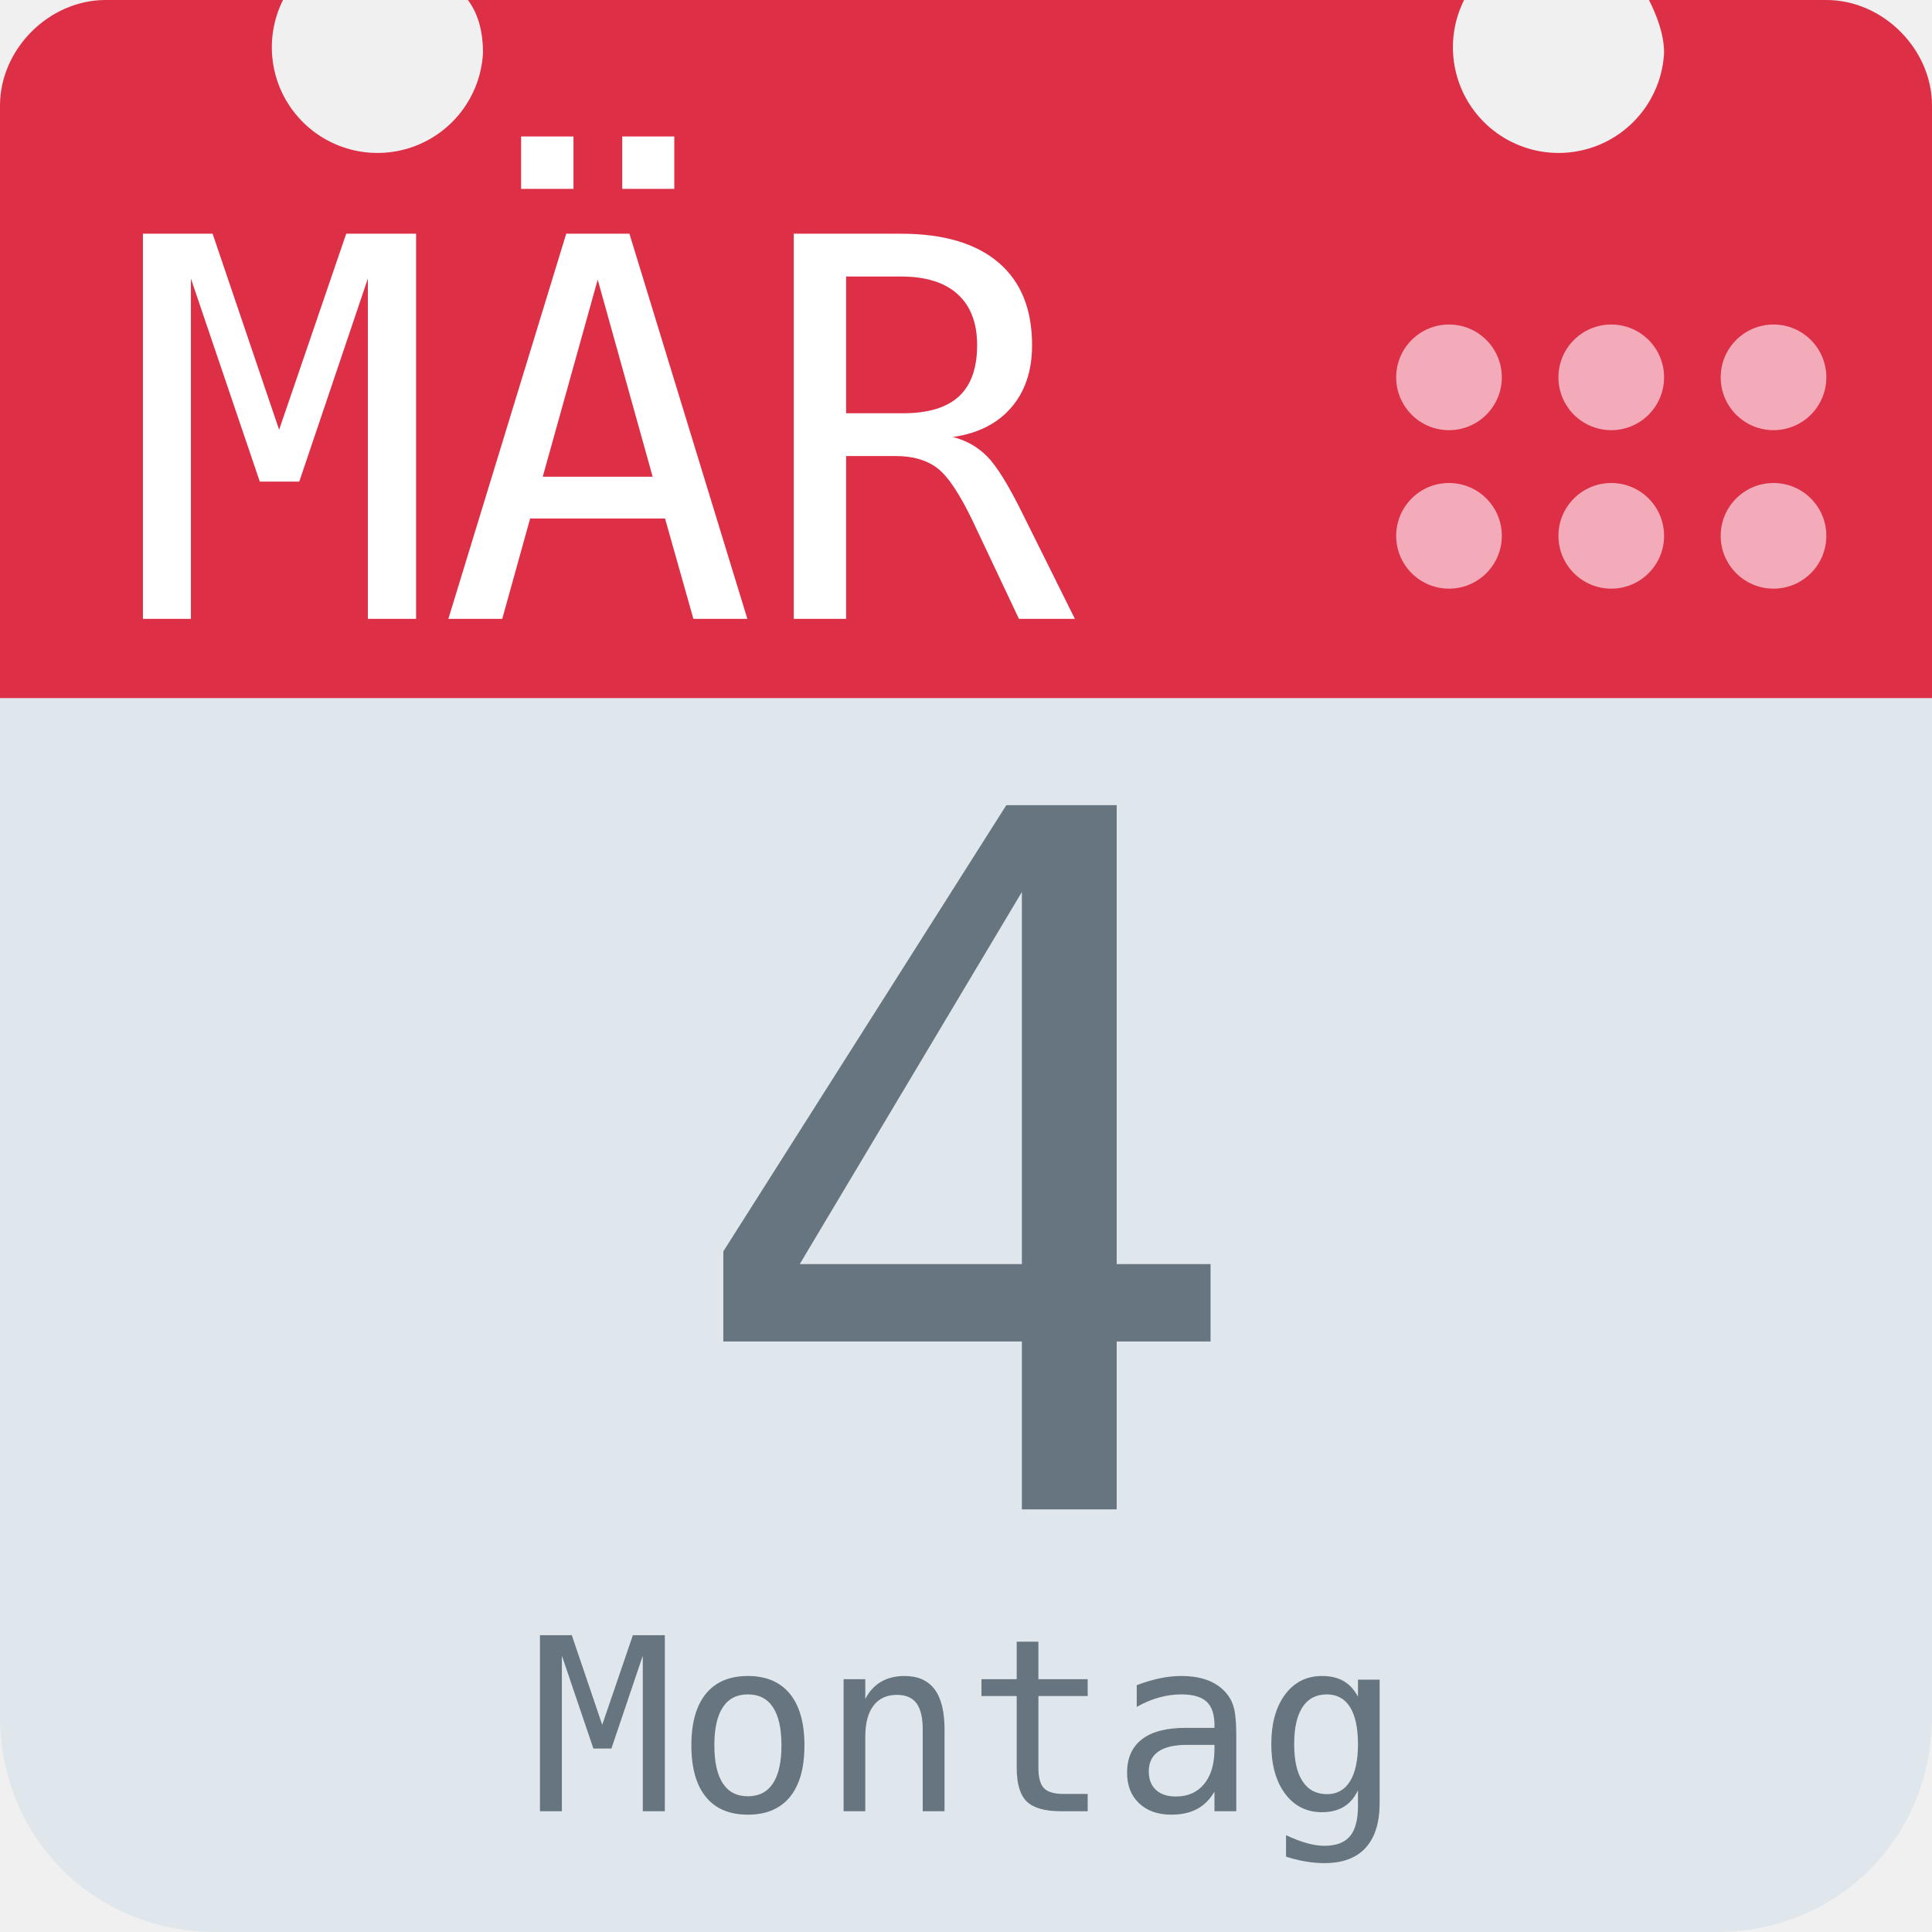
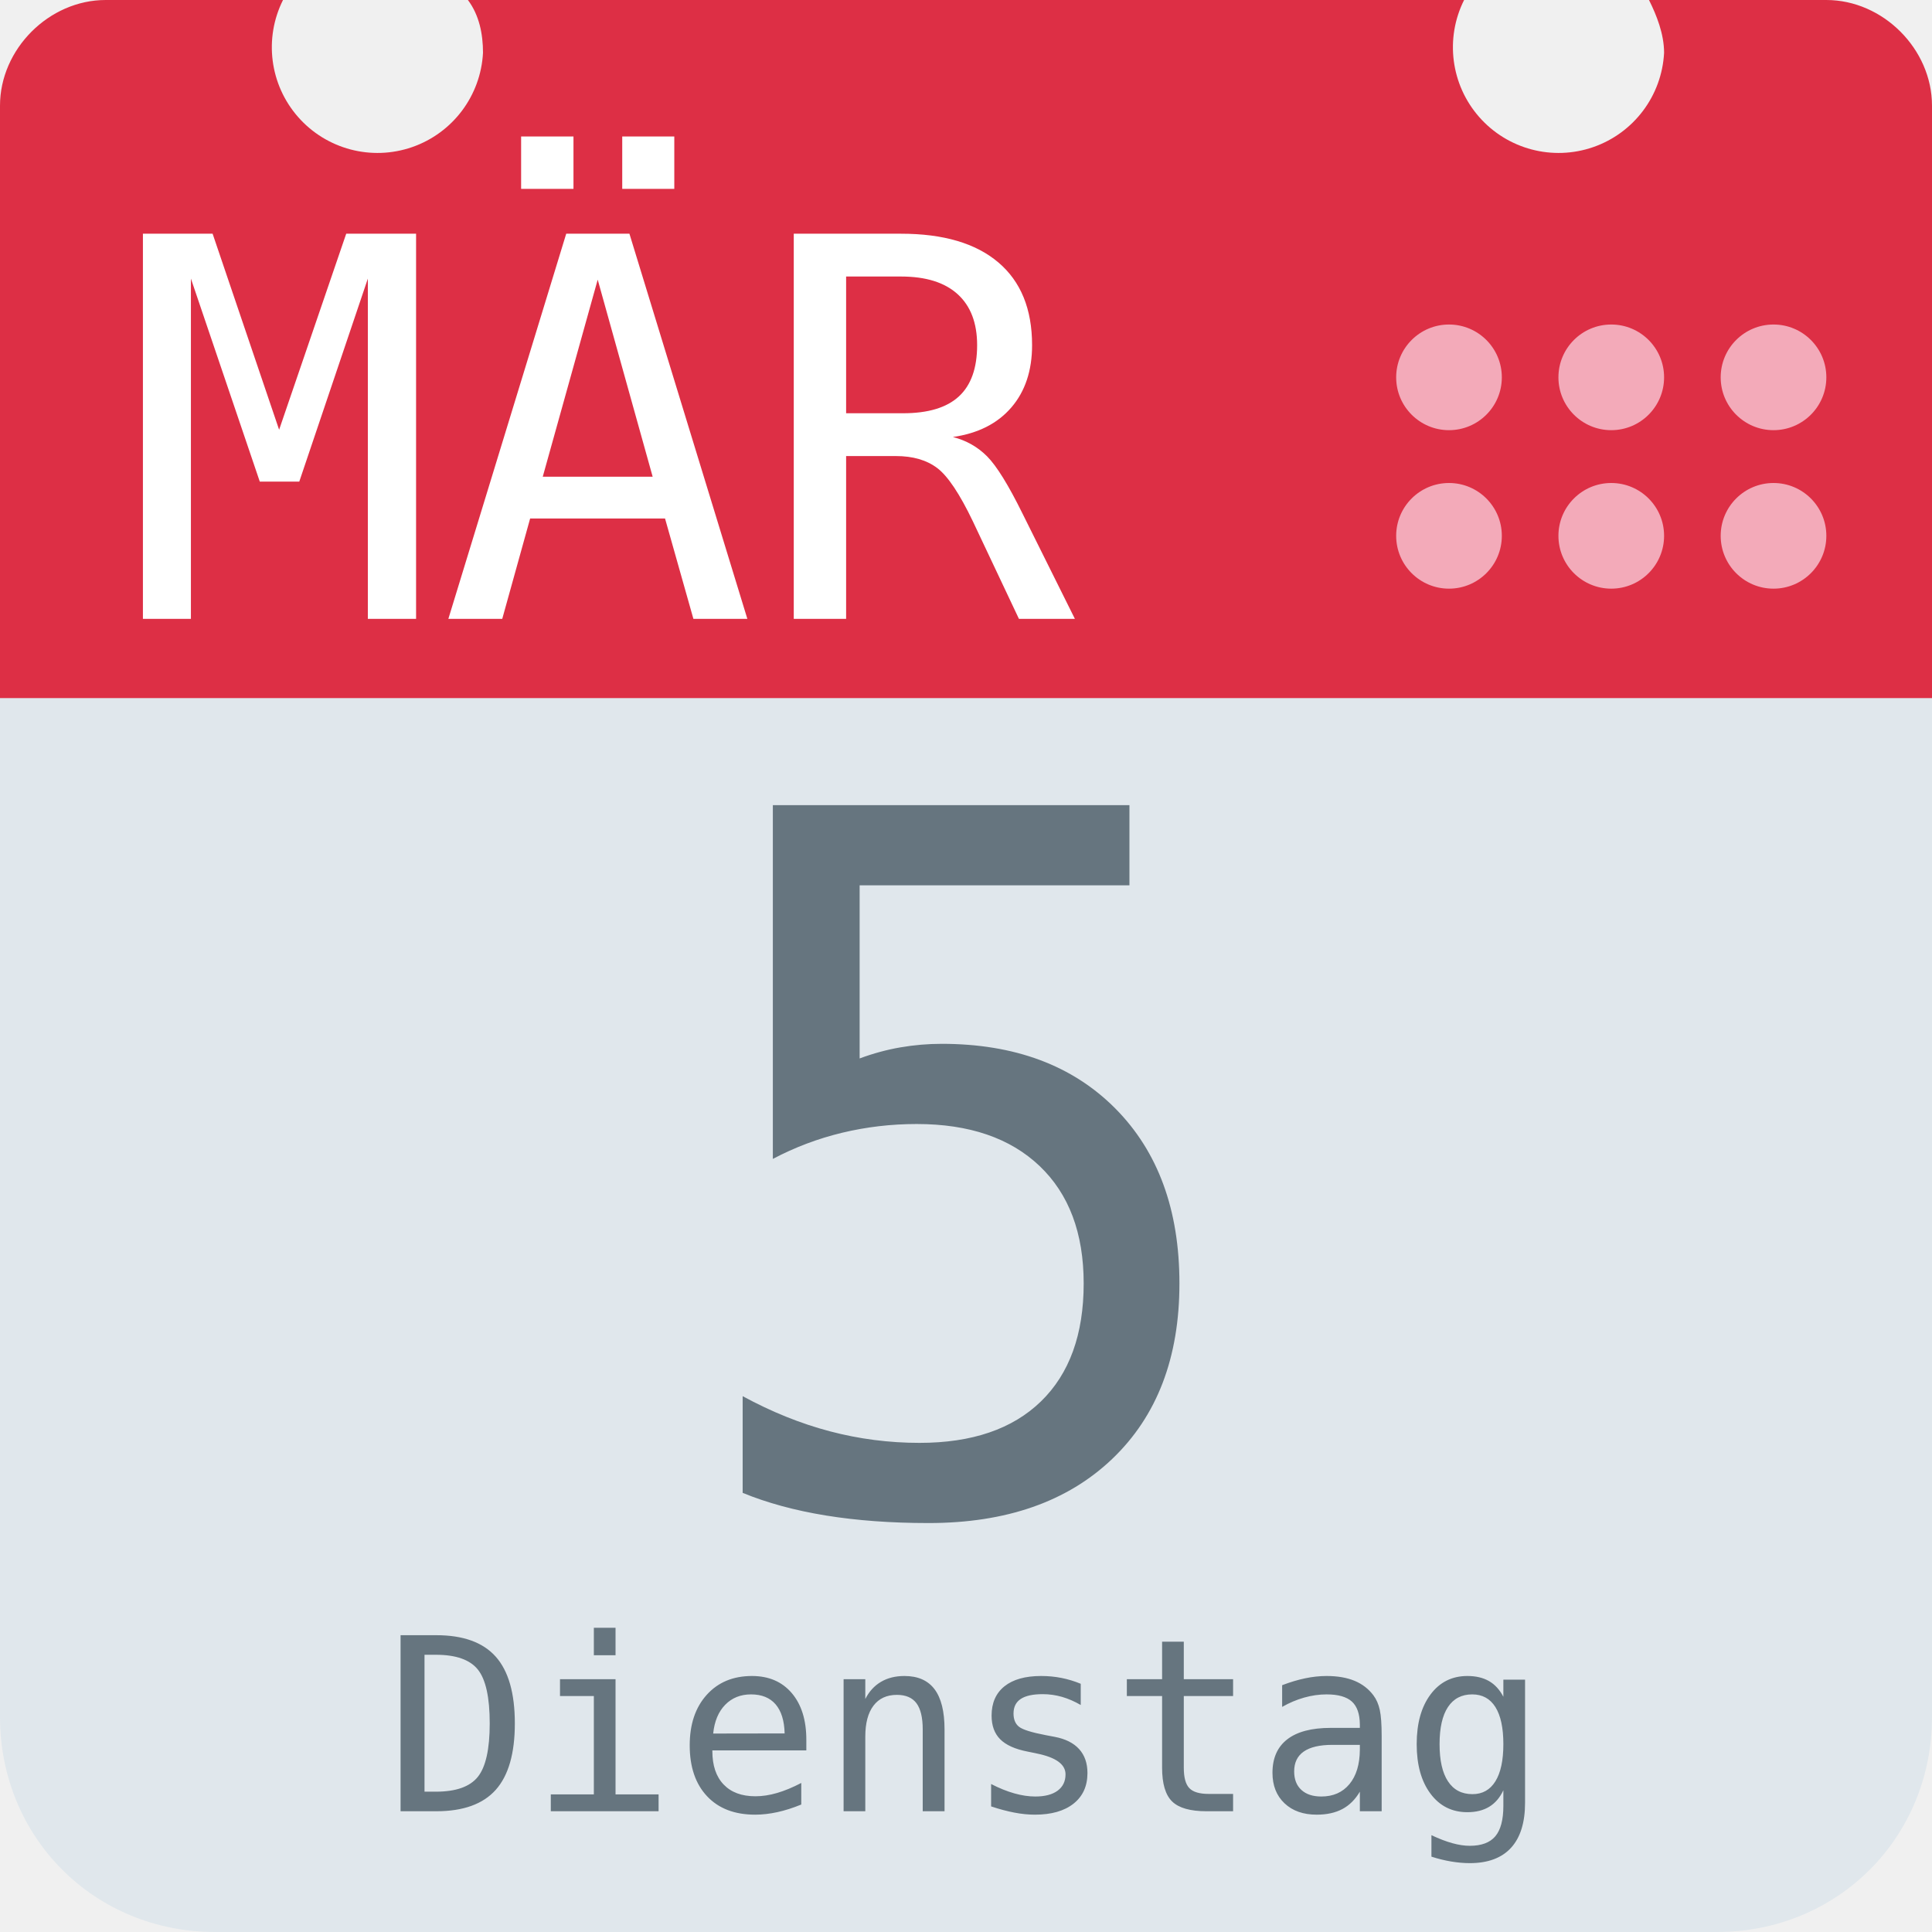
<svg xmlns="http://www.w3.org/2000/svg" aria-label="Calendar" role="img" viewBox="0 0 512 512">
  <path d="M512 455c0 32-25 57-57 57H57c-32 0-57-25-57-57V128c0-31 25-57 57-57h398c32 0 57 26 57 57z" fill="#e0e7ec" />
  <path d="M484 0h-47c2 4 4 9 4 14a28 28 0 1 1-53-14H124c3 4 4 9 4 14A28 28 0 1 1 75 0H28C13 0 0 13 0 28v157h512V28c0-15-13-28-28-28z" fill="#dd2f45" />
  <g fill="#f3aab9">
    <circle cx="470" cy="142" r="14" />
    <circle cx="470" cy="100" r="14" />
    <circle cx="427" cy="142" r="14" />
    <circle cx="427" cy="100" r="14" />
    <circle cx="384" cy="142" r="14" />
    <circle cx="384" cy="100" r="14" />
  </g>
  <text id="month" x="32" y="164" fill="#fff" font-family="monospace" font-size="140px" style="text-anchor: left">MÄR</text>
-   <text id="day" x="256" y="400" fill="#66757f" font-family="monospace" font-size="256px" style="text-anchor: middle">4</text>
-   <text id="weekday" x="256" y="480" fill="#66757f" font-family="monospace" font-size="64px" style="text-anchor: middle">Montag</text>
+   <text id="day" x="256" y="400" fill="#66757f" font-family="monospace" font-size="256px" style="text-anchor: middle">5</text>
+   <text id="weekday" x="256" y="480" fill="#66757f" font-family="monospace" font-size="64px" style="text-anchor: middle">Dienstag</text>
</svg>
